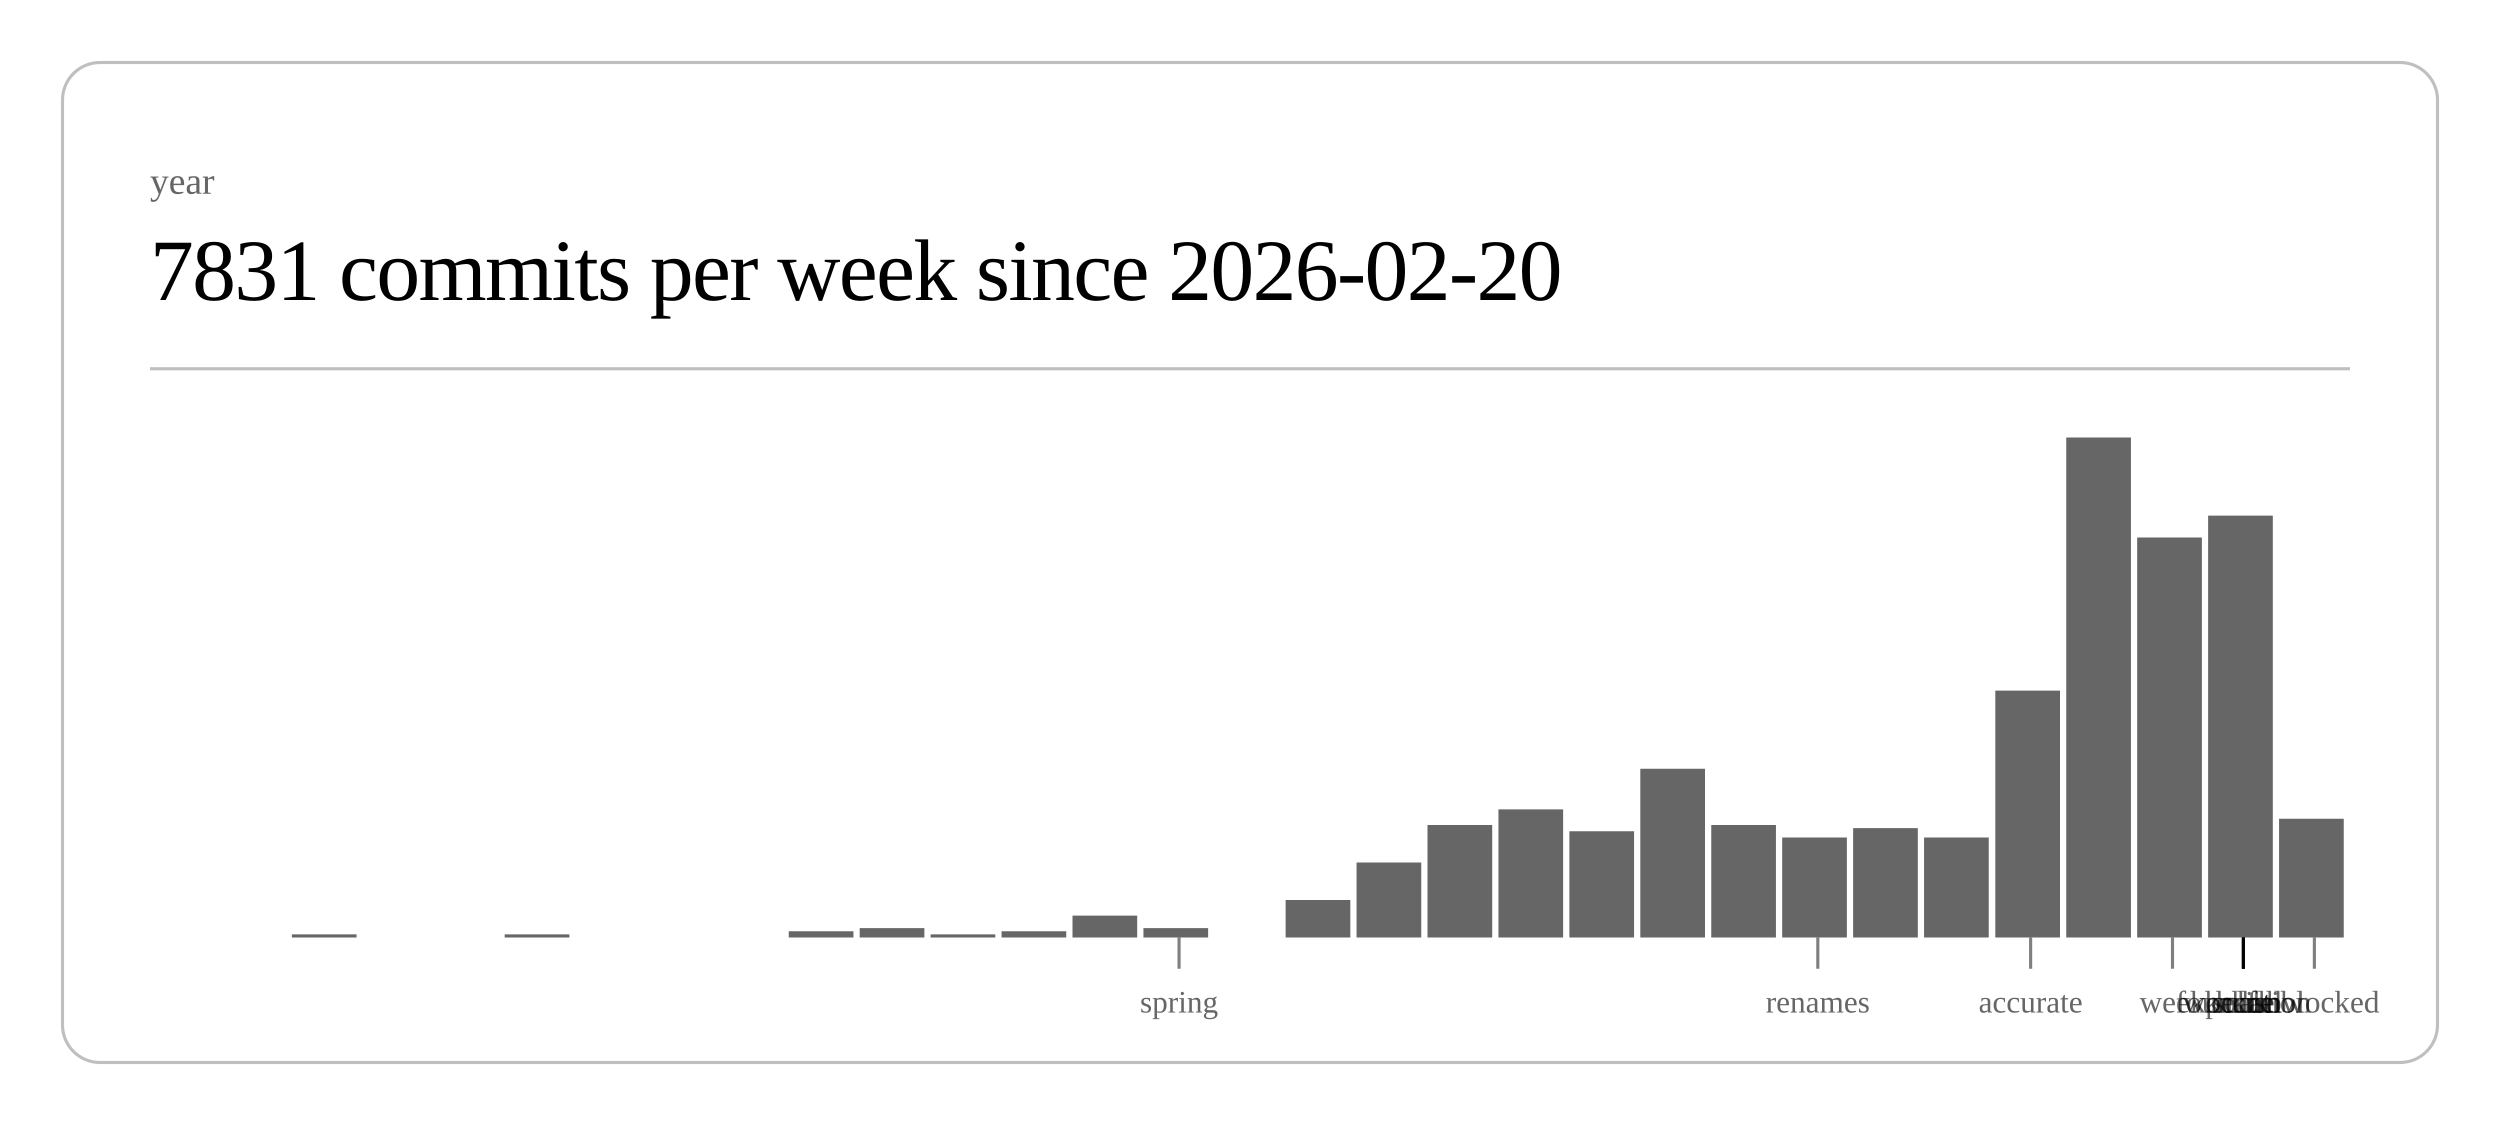
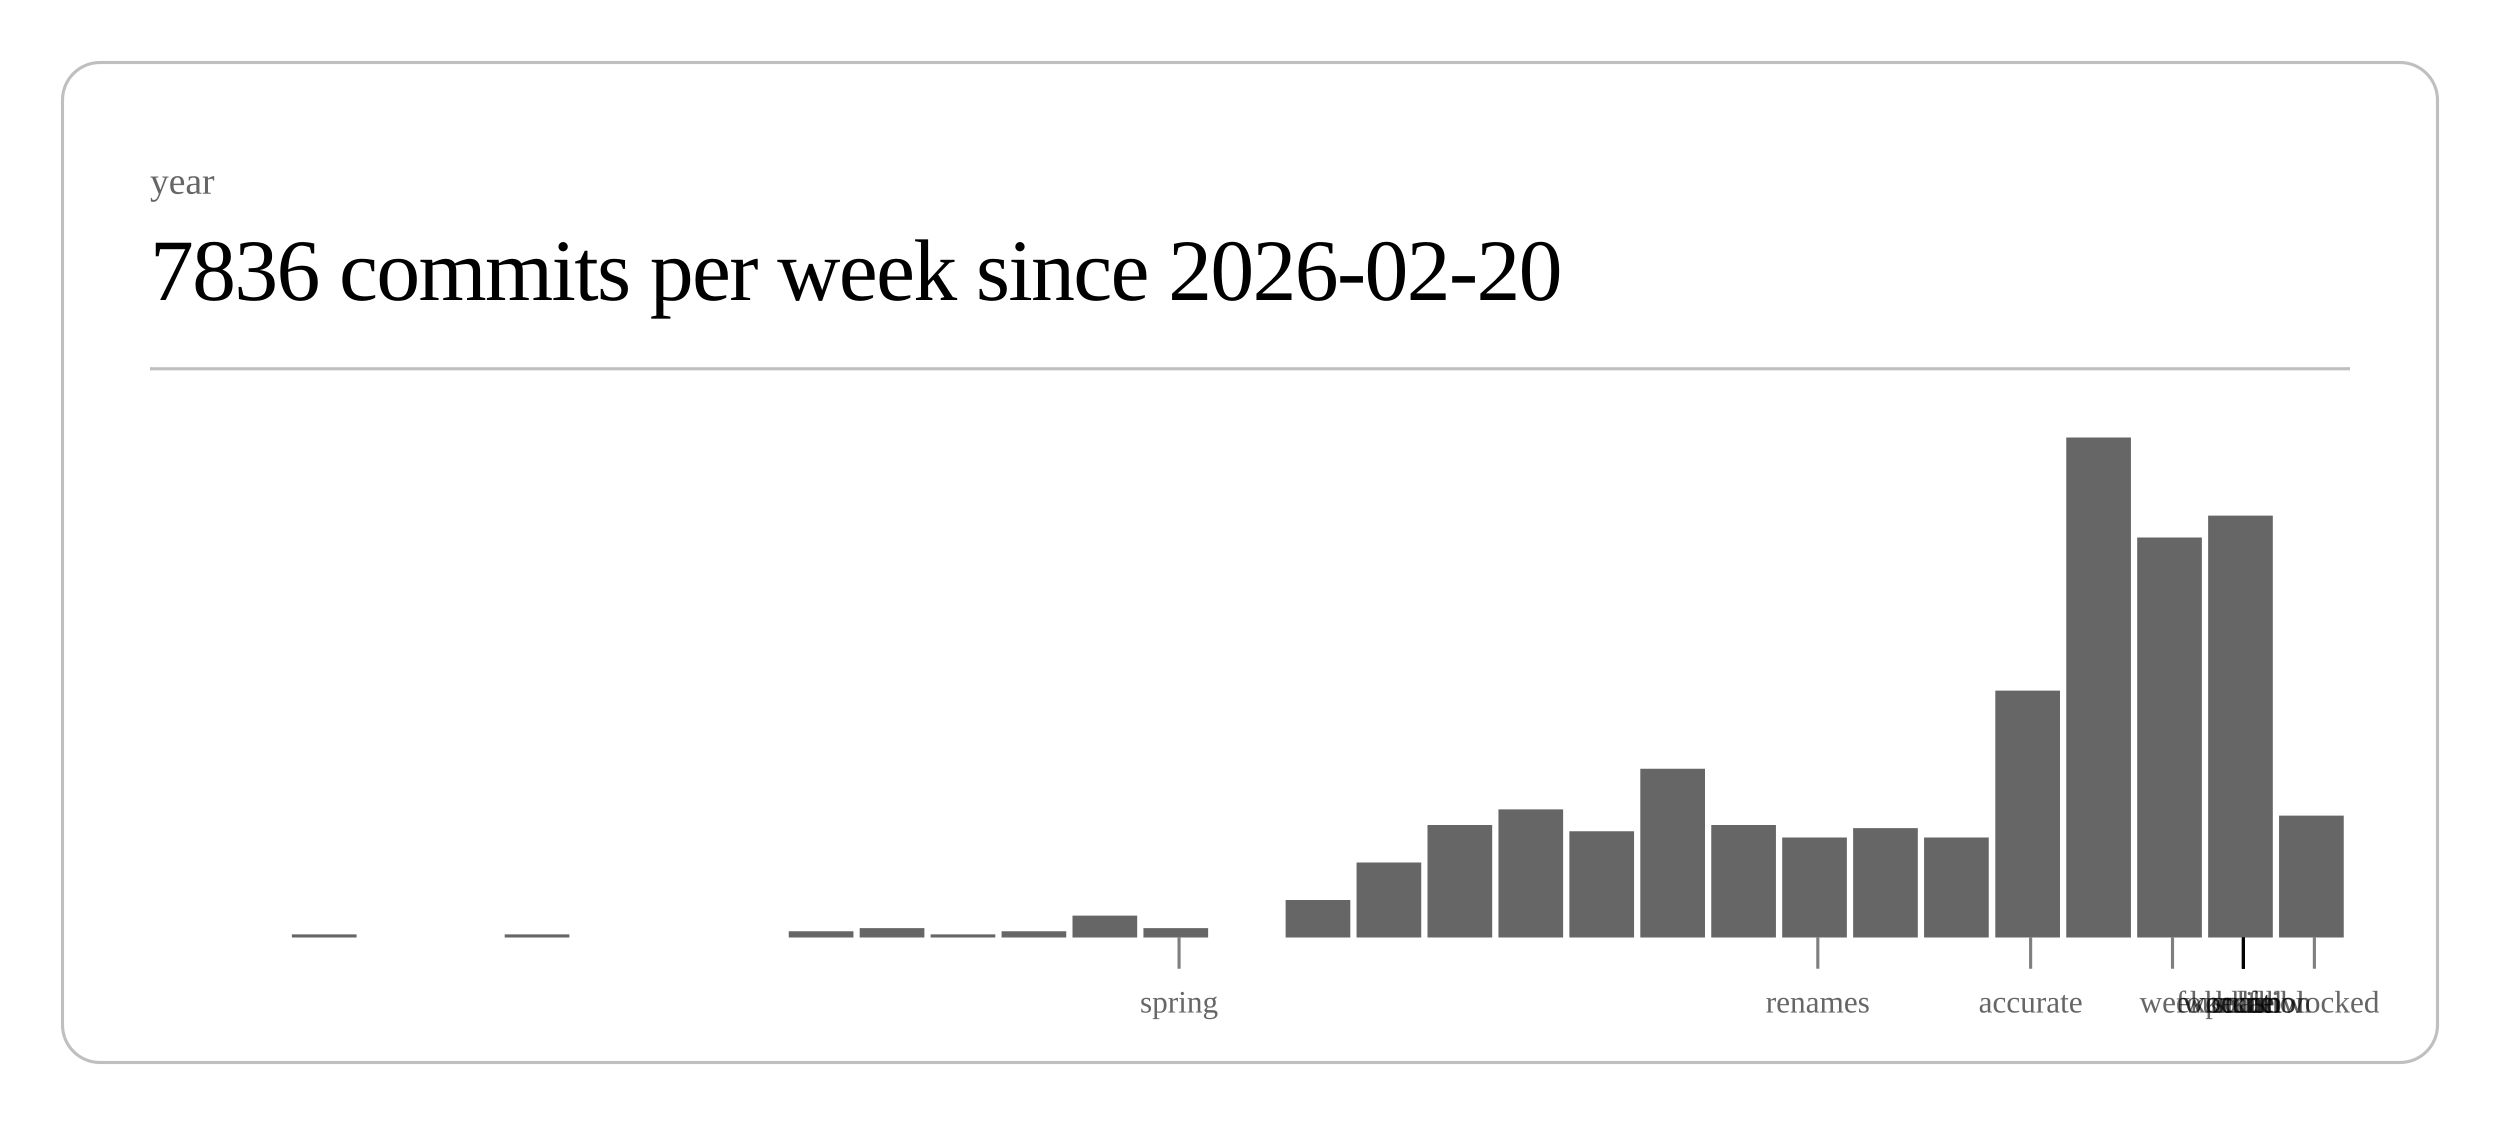
<svg xmlns="http://www.w3.org/2000/svg" class="post-header-svg" viewBox="0 0 800 360" width="800" height="360">
  <rect x="20" y="20" width="760" height="320" rx="12" ry="12" fill="none" stroke="currentColor" stroke-width="1" opacity="0.25" />
  <text fill="currentColor" x="48" y="62" font-size="12" opacity="0.6">year</text>
-   <text fill="currentColor" x="48" y="96" font-size="28" font-weight="300" letter-spacing="-0.5">7831 commits per week since 2026-02-20</text>
+   <text fill="currentColor" x="48" y="96" font-size="28" font-weight="300" letter-spacing="-0.5">7836 commits per week since 2026-02-20</text>
  <line stroke="currentColor" x1="48" y1="118" x2="752" y2="118" stroke-width="1" opacity="0.25" />
  <rect x="93.4" y="299" width="20.7" height="1" fill="currentColor" opacity="0.6" />
  <rect x="161.5" y="299" width="20.7" height="1" fill="currentColor" opacity="0.6" />
  <rect x="252.4" y="298" width="20.7" height="2" fill="currentColor" opacity="0.6" />
  <rect x="275.1" y="297" width="20.7" height="3" fill="currentColor" opacity="0.6" />
  <rect x="297.8" y="299" width="20.7" height="1" fill="currentColor" opacity="0.6" />
  <rect x="320.5" y="298" width="20.7" height="2" fill="currentColor" opacity="0.6" />
  <rect x="343.2" y="293" width="20.7" height="7" fill="currentColor" opacity="0.6" />
  <rect x="365.9" y="297" width="20.7" height="3" fill="currentColor" opacity="0.6" />
  <rect x="411.4" y="288" width="20.7" height="12" fill="currentColor" opacity="0.6" />
  <rect x="434.1" y="276" width="20.7" height="24" fill="currentColor" opacity="0.6" />
  <rect x="456.8" y="264" width="20.7" height="36" fill="currentColor" opacity="0.6" />
  <rect x="479.5" y="259" width="20.7" height="41" fill="currentColor" opacity="0.6" />
  <rect x="502.2" y="266" width="20.7" height="34" fill="currentColor" opacity="0.6" />
  <rect x="524.9" y="246" width="20.7" height="54" fill="currentColor" opacity="0.6" />
  <rect x="547.6" y="264" width="20.7" height="36" fill="currentColor" opacity="0.6" />
  <rect x="570.3" y="268" width="20.7" height="32" fill="currentColor" opacity="0.6" />
  <rect x="593.0" y="265" width="20.7" height="35" fill="currentColor" opacity="0.6" />
  <rect x="615.7" y="268" width="20.7" height="32" fill="currentColor" opacity="0.6" />
  <rect x="638.5" y="221" width="20.7" height="79" fill="currentColor" opacity="0.6" />
  <rect x="661.2" y="140" width="20.7" height="160" fill="currentColor" opacity="0.6" />
  <rect x="683.9" y="172" width="20.7" height="128" fill="currentColor" opacity="0.6" />
  <rect x="706.6" y="165" width="20.7" height="135" fill="currentColor" opacity="0.6" />
-   <rect x="729.3" y="262" width="20.7" height="38" fill="currentColor" opacity="0.6" />
+   <rect x="729.3" y="261" width="20.7" height="39" fill="currentColor" opacity="0.6" />
  <line stroke="currentColor" x1="377.3" y1="300" x2="377.3" y2="310" stroke-width="1" opacity="0.5" />
  <text fill="currentColor" x="377.3" y="324" font-size="10" opacity="0.6" text-anchor="middle">spring</text>
  <line stroke="currentColor" x1="581.7" y1="300" x2="581.7" y2="310" stroke-width="1" opacity="0.5" />
  <text fill="currentColor" x="581.7" y="324" font-size="10" opacity="0.6" text-anchor="middle">renames</text>
  <line stroke="currentColor" x1="649.8" y1="300" x2="649.8" y2="310" stroke-width="1" opacity="0.5" />
  <text fill="currentColor" x="649.8" y="324" font-size="10" opacity="0.6" text-anchor="middle">accurate</text>
  <line stroke="currentColor" x1="695.2" y1="300" x2="695.2" y2="310" stroke-width="1" opacity="0.5" />
  <text fill="currentColor" x="695.2" y="324" font-size="10" opacity="0.6" text-anchor="middle">week</text>
  <line stroke="currentColor" x1="717.9" y1="300" x2="717.9" y2="310" stroke-width="1" opacity="0.5" />
  <text fill="currentColor" x="717.9" y="324" font-size="10" opacity="0.6" text-anchor="middle">scale</text>
  <line stroke="currentColor" x1="717.9" y1="300" x2="717.9" y2="310" stroke-width="1" opacity="0.5" />
  <text fill="currentColor" x="717.9" y="324" font-size="10" opacity="0.6" text-anchor="middle">workflow</text>
  <line stroke="currentColor" x1="717.9" y1="300" x2="717.9" y2="310" stroke-width="1" opacity="0.5" />
  <text fill="currentColor" x="717.9" y="324" font-size="10" opacity="0.6" text-anchor="middle">foundation</text>
  <line stroke="currentColor" x1="717.9" y1="300" x2="717.9" y2="310" stroke-width="1" opacity="0.5" />
  <text fill="currentColor" x="717.9" y="324" font-size="10" opacity="0.6" text-anchor="middle">kernel</text>
  <line stroke="currentColor" x1="717.9" y1="300" x2="717.9" y2="310" stroke-width="1" opacity="0.5" />
  <text fill="currentColor" x="717.9" y="324" font-size="10" opacity="0.6" text-anchor="middle">hunt</text>
  <line stroke="currentColor" x1="717.9" y1="300" x2="717.9" y2="310" stroke-width="1" opacity="0.5" />
  <text fill="currentColor" x="717.9" y="324" font-size="10" opacity="0.6" text-anchor="middle">polish</text>
  <line stroke="currentColor" x1="740.6" y1="300" x2="740.6" y2="310" stroke-width="1" opacity="0.5" />
  <text fill="currentColor" x="740.6" y="324" font-size="10" opacity="0.6" text-anchor="middle">unblocked</text>
</svg>
